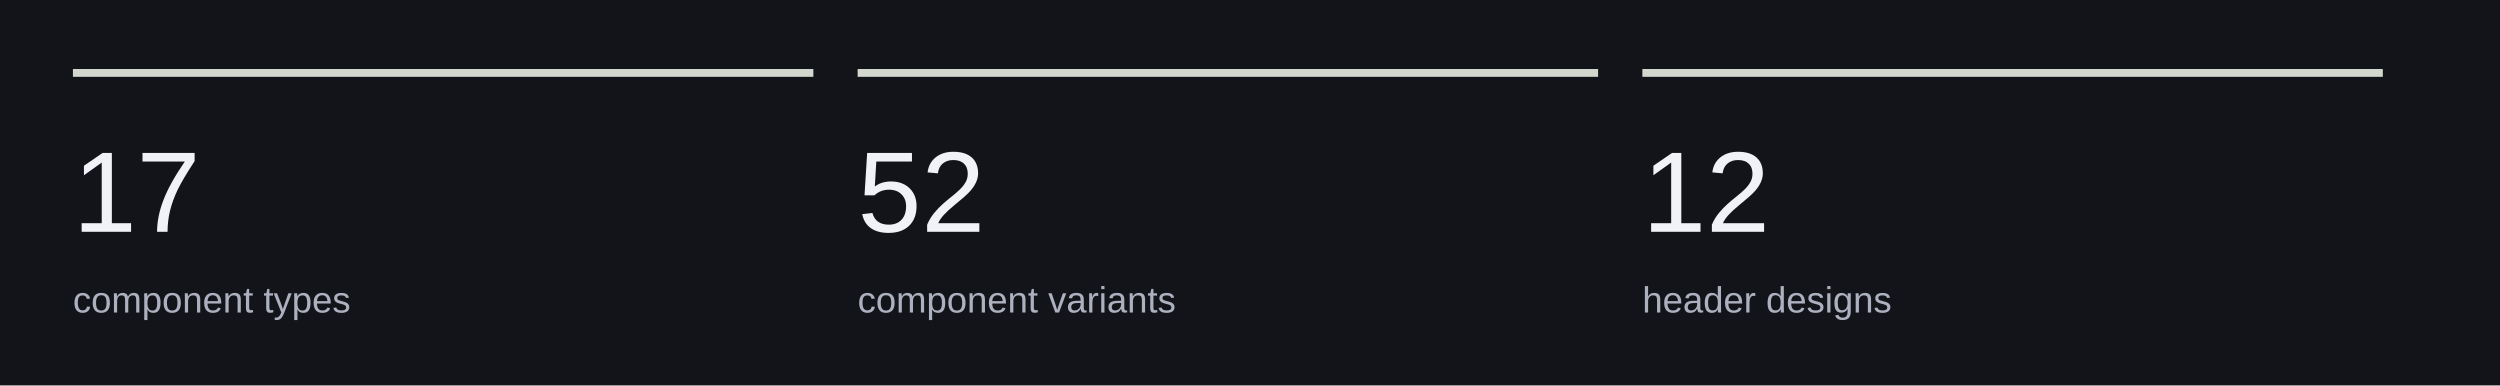
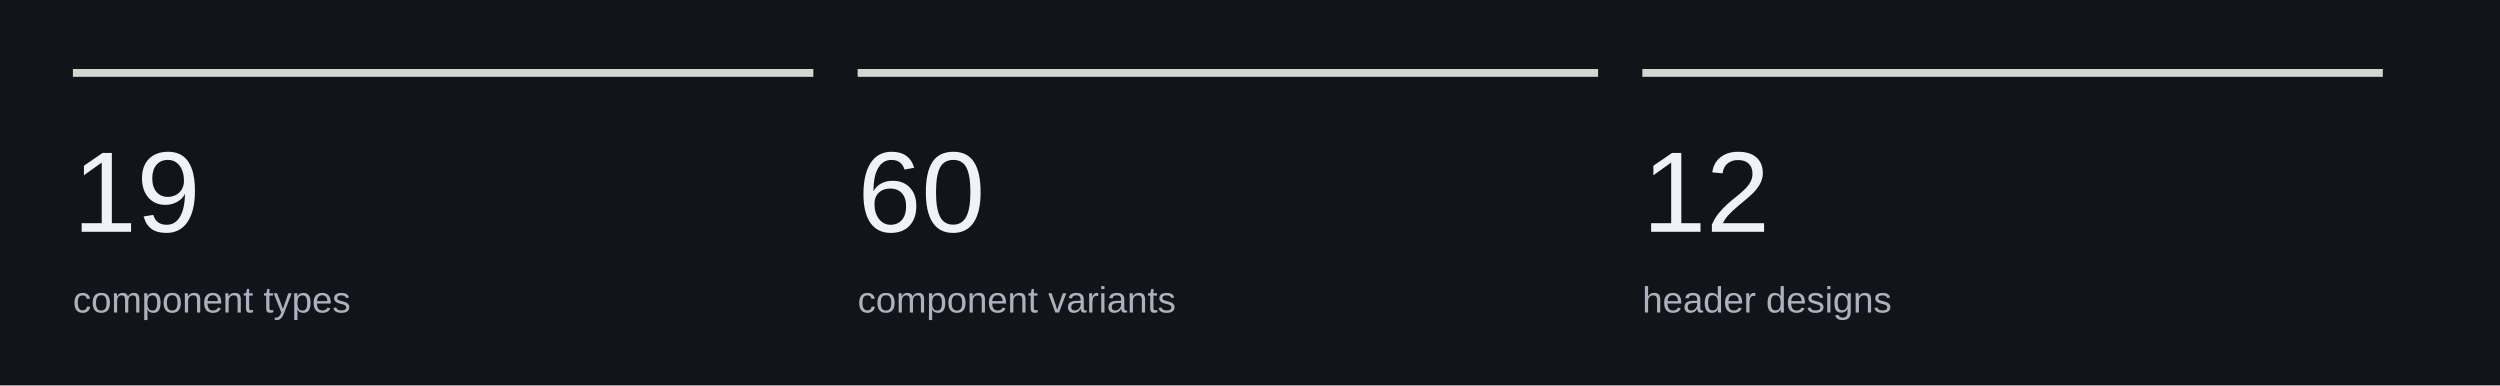
<svg xmlns="http://www.w3.org/2000/svg" width="960" height="148" viewBox="0 0 960 148" role="img" aria-labelledby="title">
  <rect x="0" y="0" width="960" height="148" rx="0" fill="#13141a" stroke="none" />
  <path d="M28 28L312.333 28" stroke="#D2D8CD" stroke-width="3" fill="none" />
  <text x="28" y="89" font-family="-apple-system, BlinkMacSystemFont, 'Segoe UI', Arial, sans-serif" font-size="44" font-weight="500" fill="#f1f2f7" text-anchor="start">
-     <tspan x="28" dy="0">17</tspan>
+     <tspan x="28" dy="0">19</tspan>
  </text>
  <text x="28" y="120" font-family="-apple-system, BlinkMacSystemFont, 'Segoe UI', Arial, sans-serif" font-size="14" font-weight="400" fill="#adb1bf" text-anchor="start">
    <tspan x="28" dy="0">component types</tspan>
  </text>
  <path d="M329.333 28L613.667 28" stroke="#D2D8CD" stroke-width="3" fill="none" />
  <text x="329.333" y="89" font-family="-apple-system, BlinkMacSystemFont, 'Segoe UI', Arial, sans-serif" font-size="44" font-weight="500" fill="#f1f2f7" text-anchor="start">
-     <tspan x="329.333" dy="0">52</tspan>
+     <tspan x="329.333" dy="0">60</tspan>
  </text>
  <text x="329.333" y="120" font-family="-apple-system, BlinkMacSystemFont, 'Segoe UI', Arial, sans-serif" font-size="14" font-weight="400" fill="#adb1bf" text-anchor="start">
    <tspan x="329.333" dy="0">component variants</tspan>
  </text>
  <path d="M630.667 28L915 28" stroke="#D2D8CD" stroke-width="3" fill="none" />
  <text x="630.667" y="89" font-family="-apple-system, BlinkMacSystemFont, 'Segoe UI', Arial, sans-serif" font-size="44" font-weight="500" fill="#f1f2f7" text-anchor="start">
    <tspan x="630.667" dy="0">12</tspan>
  </text>
  <text x="630.667" y="120" font-family="-apple-system, BlinkMacSystemFont, 'Segoe UI', Arial, sans-serif" font-size="14" font-weight="400" fill="#adb1bf" text-anchor="start">
    <tspan x="630.667" dy="0">header designs</tspan>
  </text>
</svg>
